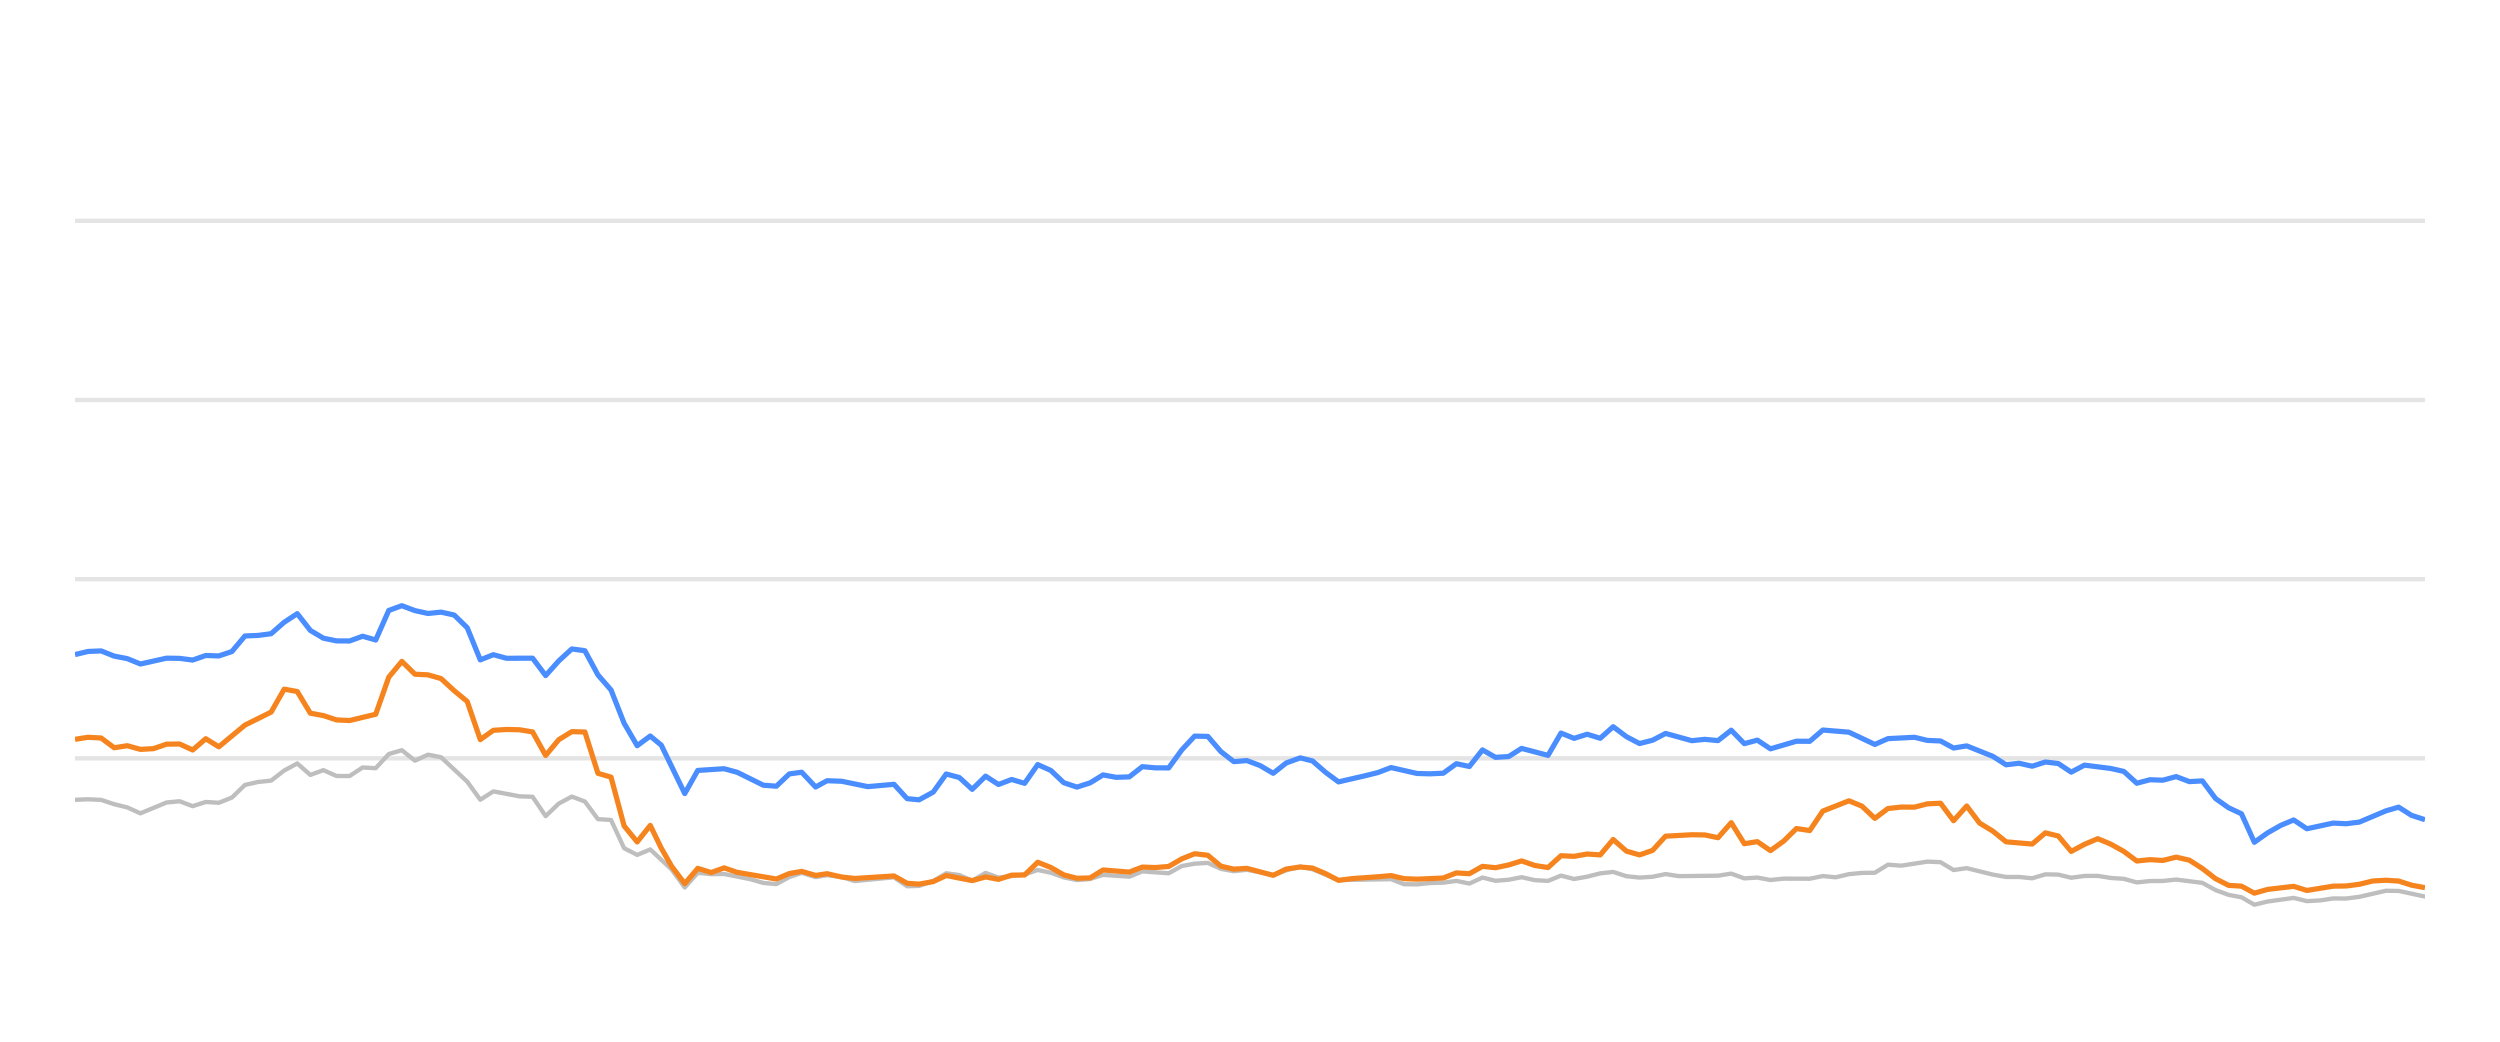
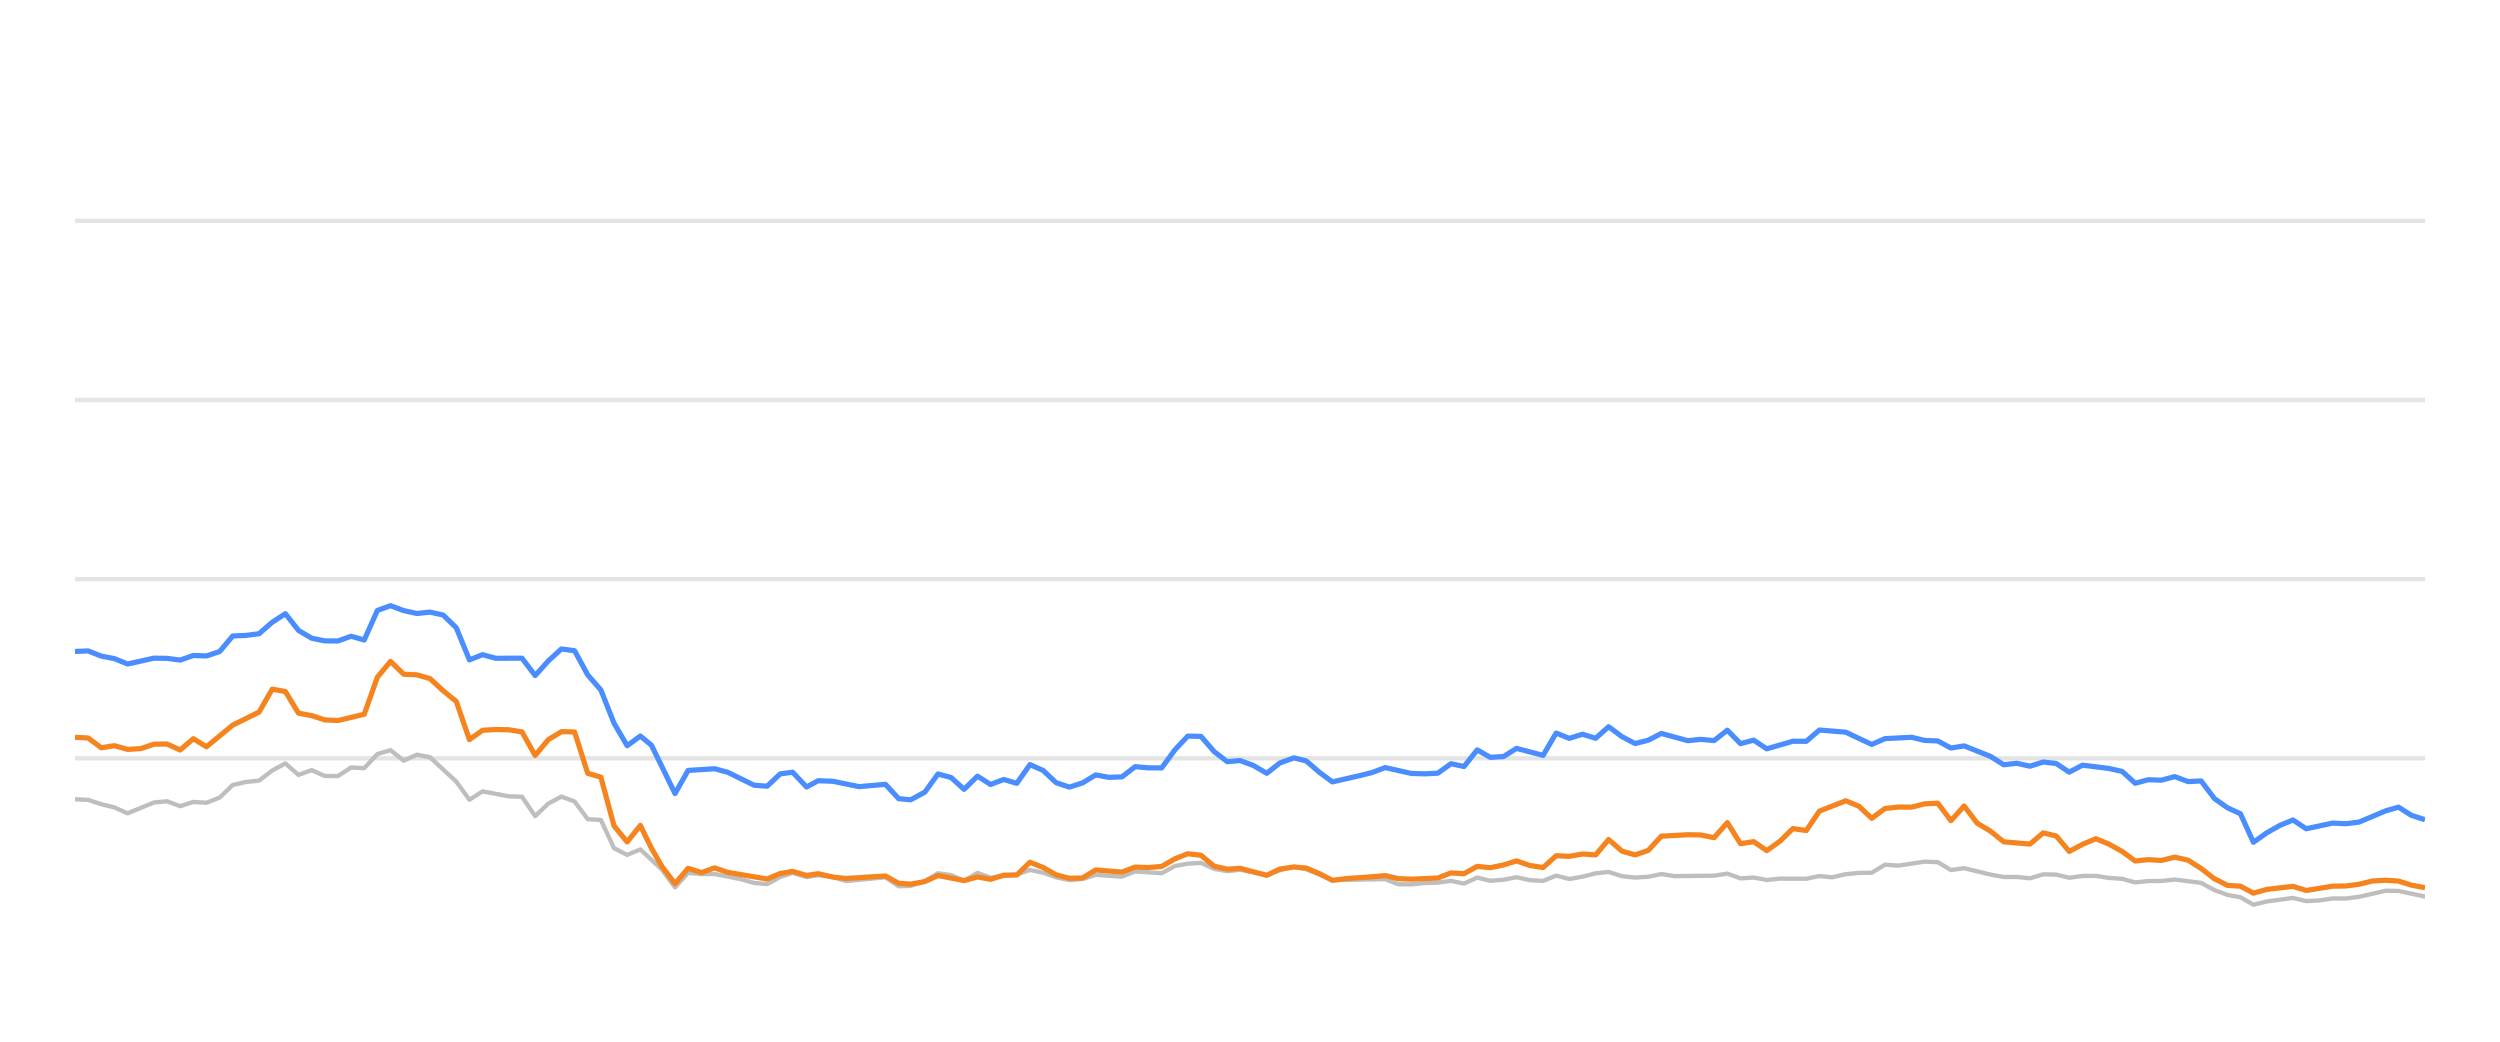
<svg xmlns="http://www.w3.org/2000/svg" width="288pt" height="120pt" viewBox="0 0 288 120" version="1.1">
  <defs>
    <style type="text/css">*{stroke-linejoin: round; stroke-linecap: butt}</style>
  </defs>
  <g id="figure_1">
    <g id="patch_1">
      <path d="M 0 120  L 288 120  L 288 0  L 0 0  L 0 120  z " style="fill: none; opacity: 0" />
    </g>
    <g id="axes_1">
      <g id="patch_2">
        <path d="M 8.64 108  L 279.36 108  L 279.36 4.8  L 8.64 4.8  L 8.64 108  z " style="fill: none" />
      </g>
      <g id="matplotlib.axis_1" />
      <g id="matplotlib.axis_2" />
      <g id="line2d_1">
-         <path d="M 8.64 87.36  L 279.36 87.36  " clip-path="url(#p13b3ca44cd)" style="fill: none; stroke: #b2b2b2; stroke-opacity: 0.35; stroke-width: 0.5; stroke-linecap: square" />
+         <path d="M 8.64 87.36  L 279.36 87.36  " clip-path="url(#p7dc6a1d379)" style="fill: none; stroke: #b2b2b2; stroke-opacity: 0.35; stroke-width: 0.5; stroke-linecap: square" />
      </g>
      <g id="line2d_2">
-         <path d="M 8.64 66.72  L 279.36 66.72  " clip-path="url(#p13b3ca44cd)" style="fill: none; stroke: #b2b2b2; stroke-opacity: 0.35; stroke-width: 0.5; stroke-linecap: square" />
+         <path d="M 8.64 66.72  L 279.36 66.72  " clip-path="url(#p7dc6a1d379)" style="fill: none; stroke: #b2b2b2; stroke-opacity: 0.35; stroke-width: 0.5; stroke-linecap: square" />
      </g>
      <g id="line2d_3">
-         <path d="M 8.64 46.08  L 279.36 46.08  " clip-path="url(#p13b3ca44cd)" style="fill: none; stroke: #b2b2b2; stroke-opacity: 0.35; stroke-width: 0.5; stroke-linecap: square" />
+         <path d="M 8.64 46.08  L 279.36 46.08  " clip-path="url(#p7dc6a1d379)" style="fill: none; stroke: #b2b2b2; stroke-opacity: 0.35; stroke-width: 0.5; stroke-linecap: square" />
      </g>
      <g id="line2d_4">
-         <path d="M 8.64 25.44  L 279.36 25.44  " clip-path="url(#p13b3ca44cd)" style="fill: none; stroke: #b2b2b2; stroke-opacity: 0.35; stroke-width: 0.5; stroke-linecap: square" />
+         <path d="M 8.64 25.44  L 279.36 25.44  " clip-path="url(#p7dc6a1d379)" style="fill: none; stroke: #b2b2b2; stroke-opacity: 0.35; stroke-width: 0.5; stroke-linecap: square" />
      </g>
      <g id="line2d_5">
-         <path d="M 8.64 92.138  L 10.146 92.076  L 11.652 92.148  L 13.158 92.644  L 14.664 93.015  L 16.171 93.696  L 19.183 92.448  L 20.689 92.303  L 22.195 92.871  L 23.701 92.386  L 25.207 92.479  L 26.713 91.88  L 28.219 90.425  L 29.726 90.084  L 31.232 89.93  L 32.738 88.764  L 34.244 87.948  L 35.75 89.269  L 37.256 88.722  L 38.762 89.393  L 40.268 89.403  L 41.774 88.413  L 43.281 88.495  L 44.787 86.865  L 46.293 86.421  L 47.799 87.628  L 49.305 86.937  L 50.811 87.236  L 53.823 90.043  L 55.329 92.128  L 56.835 91.168  L 59.848 91.736  L 61.354 91.787  L 62.86 94.016  L 64.366 92.572  L 65.872 91.767  L 67.378 92.334  L 68.884 94.367  L 70.39 94.46  L 71.897 97.711  L 73.403 98.485  L 74.909 97.855  L 77.377 100.167  L 78.883 102.231  L 80.382 100.549  L 81.923 100.704  L 83.416 100.683  L 86.434 101.282  L 87.935 101.715  L 89.44 101.849  L 90.928 101.034  L 92.355 100.549  L 93.958 101.044  L 95.275 100.817  L 96.968 101.034  L 98.472 101.498  L 102.989 101.065  L 104.5 102.097  L 105.879 102.056  L 107.507 101.498  L 109.006 100.601  L 110.51 100.807  L 111.998 101.457  L 113.538 100.559  L 115.029 101.106  L 118.036 100.745  L 119.545 100.219  L 121.051 100.539  L 122.545 101.075  L 124.066 101.385  L 125.577 101.261  L 127.073 100.786  L 130.091 100.993  L 131.594 100.384  L 134.633 100.601  L 136.143 99.765  L 137.623 99.496  L 139.141 99.403  L 140.647 100.095  L 142.139 100.363  L 143.636 100.198  L 146.674 100.797  L 148.166 100.26  L 149.785 99.837  L 151.197 100.136  L 154.197 101.385  L 160.249 101.282  L 161.736 101.86  L 163.243 101.88  L 164.737 101.725  L 166.265 101.684  L 167.775 101.478  L 169.272 101.787  L 170.78 101.096  L 172.281 101.467  L 173.801 101.344  L 175.284 101.055  L 176.817 101.395  L 178.331 101.478  L 179.828 100.869  L 181.333 101.261  L 182.845 100.993  L 184.348 100.611  L 185.838 100.446  L 187.364 100.941  L 188.874 101.096  L 190.373 101.003  L 191.875 100.693  L 193.387 100.931  L 197.915 100.879  L 199.437 100.642  L 200.946 101.189  L 202.448 101.096  L 203.957 101.375  L 205.479 101.22  L 208.484 101.23  L 209.989 100.92  L 211.462 101.065  L 212.995 100.704  L 214.501 100.559  L 215.982 100.539  L 217.494 99.61  L 219.03 99.723  L 222.034 99.259  L 223.547 99.321  L 225.051 100.229  L 226.565 100.012  L 229.58 100.755  L 231.101 101.024  L 232.596 101.024  L 234.108 101.178  L 235.623 100.724  L 237.117 100.755  L 238.603 101.117  L 240.133 100.91  L 241.658 100.9  L 243.142 101.137  L 244.663 101.24  L 246.165 101.653  L 247.672 101.498  L 249.156 101.488  L 250.693 101.323  L 253.713 101.705  L 255.236 102.541  L 256.737 103.088  L 258.218 103.366  L 259.701 104.223  L 261.24 103.851  L 264.23 103.439  L 265.751 103.81  L 267.266 103.728  L 268.778 103.5  L 270.273 103.511  L 271.791 103.315  L 274.861 102.613  L 276.32 102.634  L 279.36 103.284  L 279.36 103.284  " clip-path="url(#p13b3ca44cd)" style="fill: none; stroke: #bebebe; stroke-width: 0.5; stroke-linecap: round" />
+         <path d="M 8.64 92.076  L 10.155 92.148  L 11.669 92.644  L 13.184 93.015  L 14.698 93.696  L 17.727 92.448  L 19.242 92.303  L 20.756 92.871  L 22.271 92.386  L 23.785 92.479  L 25.3 91.88  L 26.814 90.425  L 28.329 90.084  L 29.843 89.93  L 31.358 88.764  L 32.873 87.948  L 34.387 89.269  L 35.902 88.722  L 37.416 89.393  L 38.931 89.403  L 40.445 88.413  L 41.96 88.495  L 43.474 86.865  L 44.989 86.421  L 46.503 87.628  L 48.018 86.937  L 49.532 87.236  L 52.562 90.043  L 54.076 92.128  L 55.591 91.168  L 58.62 91.736  L 60.134 91.787  L 61.649 94.016  L 63.163 92.572  L 64.678 91.767  L 66.192 92.334  L 67.707 94.367  L 69.221 94.46  L 70.736 97.711  L 72.25 98.485  L 73.765 97.855  L 76.247 100.167  L 77.761 102.231  L 79.269 100.549  L 80.818 100.704  L 82.32 100.683  L 85.355 101.282  L 86.864 101.715  L 88.378 101.849  L 89.874 101.034  L 91.309 100.549  L 92.921 101.044  L 94.245 100.817  L 95.947 101.034  L 97.46 101.498  L 102.003 101.065  L 103.522 102.097  L 104.908 102.056  L 106.545 101.498  L 108.053 100.601  L 109.565 100.807  L 111.062 101.457  L 112.611 100.559  L 114.109 101.106  L 117.134 100.745  L 118.651 100.219  L 120.165 100.539  L 121.668 101.075  L 123.197 101.385  L 124.716 101.261  L 126.221 100.786  L 129.256 100.993  L 130.767 100.384  L 133.823 100.601  L 135.342 99.765  L 136.83 99.496  L 138.356 99.403  L 139.871 100.095  L 141.371 100.363  L 142.877 100.198  L 145.932 100.797  L 147.432 100.26  L 149.06 99.837  L 150.48 100.136  L 153.496 101.385  L 159.583 101.282  L 161.077 101.86  L 162.594 101.88  L 164.095 101.725  L 165.633 101.684  L 167.151 101.478  L 168.656 101.787  L 170.173 101.096  L 171.682 101.467  L 173.211 101.344  L 174.702 101.055  L 176.244 101.395  L 177.766 101.478  L 179.271 100.869  L 180.784 101.261  L 182.305 100.993  L 183.817 100.611  L 185.315 100.446  L 186.849 100.941  L 188.367 101.096  L 189.875 101.003  L 191.385 100.693  L 192.906 100.931  L 197.459 100.879  L 198.99 100.642  L 200.507 101.189  L 202.018 101.096  L 203.535 101.375  L 205.066 101.22  L 208.087 101.23  L 209.601 100.92  L 211.082 101.065  L 212.624 100.704  L 214.139 100.559  L 215.628 100.539  L 217.148 99.61  L 218.693 99.723  L 221.713 99.259  L 223.235 99.321  L 224.748 100.229  L 226.27 100.012  L 229.302 100.755  L 230.831 101.024  L 232.335 101.024  L 233.855 101.178  L 235.378 100.724  L 236.881 100.755  L 238.375 101.117  L 239.913 100.91  L 241.448 100.9  L 242.939 101.137  L 244.469 101.24  L 245.979 101.653  L 247.495 101.498  L 248.987 101.488  L 250.533 101.323  L 253.569 101.705  L 255.101 102.541  L 256.61 103.088  L 258.1 103.366  L 259.591 104.223  L 261.138 103.851  L 264.145 103.439  L 265.675 103.81  L 267.199 103.728  L 268.719 103.5  L 270.223 103.511  L 271.748 103.315  L 274.836 102.613  L 276.303 102.634  L 279.36 103.284  L 279.36 103.284  " clip-path="url(#p7dc6a1d379)" style="fill: none; stroke: #bebebe; stroke-width: 0.5; stroke-linecap: round" />
      </g>
      <g id="line2d_6">
-         <path d="M 8.64 75.409  L 10.146 75.048  L 11.652 74.986  L 13.158 75.585  L 14.664 75.874  L 16.171 76.493  L 19.183 75.822  L 20.689 75.843  L 22.195 76.039  L 23.701 75.513  L 25.207 75.564  L 26.713 75.059  L 28.219 73.263  L 29.726 73.201  L 31.232 73.005  L 32.738 71.684  L 34.244 70.693  L 35.75 72.623  L 37.256 73.521  L 38.762 73.83  L 40.268 73.841  L 41.774 73.294  L 43.281 73.727  L 44.787 70.322  L 46.293 69.775  L 47.799 70.342  L 49.305 70.673  L 50.811 70.518  L 52.317 70.848  L 53.823 72.313  L 55.329 76.018  L 56.835 75.42  L 58.342 75.833  L 61.354 75.822  L 62.86 77.824  L 64.366 76.142  L 65.872 74.759  L 67.378 74.966  L 68.884 77.752  L 70.39 79.486  L 71.897 83.315  L 73.403 85.905  L 74.909 84.79  L 76.18 85.843  L 78.883 91.416  L 80.382 88.753  L 83.416 88.557  L 84.931 88.97  L 87.935 90.456  L 89.44 90.57  L 90.928 89.156  L 92.355 88.96  L 93.958 90.662  L 95.275 89.94  L 96.968 90.002  L 99.969 90.621  L 102.989 90.353  L 104.5 92.004  L 105.879 92.138  L 107.507 91.251  L 109.006 89.166  L 110.51 89.568  L 111.998 90.931  L 113.538 89.414  L 115.029 90.373  L 116.538 89.796  L 118.036 90.239  L 119.545 88.082  L 121.051 88.753  L 122.545 90.167  L 124.066 90.673  L 125.577 90.188  L 127.073 89.269  L 128.579 89.548  L 130.091 89.496  L 131.594 88.32  L 133.098 88.454  L 134.633 88.464  L 136.143 86.39  L 137.623 84.801  L 139.141 84.832  L 140.647 86.586  L 142.139 87.742  L 143.636 87.618  L 145.165 88.196  L 146.674 89.083  L 148.166 87.897  L 149.785 87.308  L 151.197 87.659  L 152.705 88.97  L 154.197 90.074  L 157.234 89.372  L 158.73 89.001  L 160.249 88.423  L 163.243 89.104  L 164.737 89.145  L 166.265 89.073  L 167.775 87.979  L 169.272 88.299  L 170.78 86.39  L 172.281 87.246  L 173.801 87.154  L 175.284 86.214  L 178.331 87.019  L 179.828 84.45  L 181.333 85.059  L 182.845 84.584  L 184.348 85.048  L 185.838 83.717  L 187.364 84.863  L 188.874 85.657  L 190.373 85.275  L 191.875 84.491  L 194.897 85.327  L 196.385 85.172  L 197.915 85.317  L 199.437 84.12  L 200.946 85.668  L 202.448 85.265  L 203.957 86.266  L 206.947 85.389  L 208.484 85.399  L 209.989 84.099  L 212.995 84.347  L 215.982 85.76  L 217.494 85.09  L 220.548 84.935  L 222.034 85.296  L 223.547 85.358  L 225.051 86.173  L 226.565 85.926  L 229.58 87.133  L 231.101 88.103  L 232.596 87.928  L 234.108 88.268  L 235.623 87.783  L 237.117 87.959  L 238.603 88.949  L 240.133 88.144  L 243.142 88.526  L 244.663 88.867  L 246.165 90.229  L 247.672 89.826  L 249.156 89.878  L 250.693 89.465  L 252.222 90.043  L 253.713 89.961  L 255.236 91.994  L 256.737 93.057  L 258.218 93.748  L 259.701 97.03  L 261.24 95.936  L 262.752 95.079  L 264.23 94.46  L 265.751 95.472  L 268.778 94.821  L 270.273 94.894  L 271.791 94.708  L 274.861 93.408  L 276.32 92.984  L 277.818 93.934  L 279.36 94.429  L 279.36 94.429  " clip-path="url(#p13b3ca44cd)" style="fill: none; stroke: #4a8dff; stroke-width: 0.6" />
+         <path d="M 8.64 75.048  L 10.155 74.986  L 11.669 75.585  L 13.184 75.874  L 14.698 76.493  L 17.727 75.822  L 19.242 75.843  L 20.756 76.039  L 22.271 75.513  L 23.785 75.564  L 25.3 75.059  L 26.814 73.263  L 28.329 73.201  L 29.843 73.005  L 31.358 71.684  L 32.873 70.693  L 34.387 72.623  L 35.902 73.521  L 37.416 73.83  L 38.931 73.841  L 40.445 73.294  L 41.96 73.727  L 43.474 70.322  L 44.989 69.775  L 46.503 70.342  L 48.018 70.673  L 49.532 70.518  L 51.047 70.848  L 52.562 72.313  L 54.076 76.018  L 55.591 75.42  L 57.105 75.833  L 60.134 75.822  L 61.649 77.824  L 63.163 76.142  L 64.678 74.759  L 66.192 74.966  L 67.707 77.752  L 69.221 79.486  L 70.736 83.315  L 72.25 85.905  L 73.765 84.79  L 75.044 85.843  L 77.761 91.416  L 79.269 88.753  L 82.32 88.557  L 83.843 88.97  L 86.864 90.456  L 88.378 90.57  L 89.874 89.156  L 91.309 88.96  L 92.921 90.662  L 94.245 89.94  L 95.947 90.002  L 98.966 90.621  L 102.003 90.353  L 103.522 92.004  L 104.908 92.138  L 106.545 91.251  L 108.053 89.166  L 109.565 89.568  L 111.062 90.931  L 112.611 89.414  L 114.109 90.373  L 115.627 89.796  L 117.134 90.239  L 118.651 88.082  L 120.165 88.753  L 121.668 90.167  L 123.197 90.673  L 124.716 90.188  L 126.221 89.269  L 127.735 89.548  L 129.256 89.496  L 130.767 88.32  L 132.28 88.454  L 133.823 88.464  L 135.342 86.39  L 136.83 84.801  L 138.356 84.832  L 139.871 86.586  L 141.371 87.742  L 142.877 87.618  L 144.414 88.196  L 145.932 89.083  L 147.432 87.897  L 149.06 87.308  L 150.48 87.659  L 151.996 88.97  L 153.496 90.074  L 156.55 89.372  L 158.055 89.001  L 159.583 88.423  L 162.594 89.104  L 164.095 89.145  L 165.633 89.073  L 167.151 87.979  L 168.656 88.299  L 170.173 86.39  L 171.682 87.246  L 173.211 87.154  L 174.702 86.214  L 177.766 87.019  L 179.271 84.45  L 180.784 85.059  L 182.305 84.584  L 183.817 85.048  L 185.315 83.717  L 186.849 84.863  L 188.367 85.657  L 189.875 85.275  L 191.385 84.491  L 194.424 85.327  L 195.921 85.172  L 197.459 85.317  L 198.99 84.12  L 200.507 85.668  L 202.018 85.265  L 203.535 86.266  L 206.542 85.389  L 208.087 85.399  L 209.601 84.099  L 212.624 84.347  L 215.628 85.76  L 217.148 85.09  L 220.219 84.935  L 221.713 85.296  L 223.235 85.358  L 224.748 86.173  L 226.27 85.926  L 229.302 87.133  L 230.831 88.103  L 232.335 87.928  L 233.855 88.268  L 235.378 87.783  L 236.881 87.959  L 238.375 88.949  L 239.913 88.144  L 242.939 88.526  L 244.469 88.867  L 245.979 90.229  L 247.495 89.826  L 248.987 89.878  L 250.533 89.465  L 252.07 90.043  L 253.569 89.961  L 255.101 91.994  L 256.61 93.057  L 258.1 93.748  L 259.591 97.03  L 261.138 95.936  L 262.659 95.079  L 264.145 94.46  L 265.675 95.472  L 268.719 94.821  L 270.223 94.894  L 271.748 94.708  L 274.836 93.408  L 276.303 92.984  L 277.81 93.934  L 279.36 94.429  L 279.36 94.429  " clip-path="url(#p7dc6a1d379)" style="fill: none; stroke: #4a8dff; stroke-width: 0.6" />
      </g>
      <g id="line2d_7">
-         <path d="M 8.64 85.172  L 10.146 84.935  L 11.652 85.017  L 13.158 86.142  L 14.664 85.905  L 16.171 86.328  L 17.677 86.245  L 19.183 85.729  L 20.689 85.709  L 22.195 86.4  L 23.701 85.1  L 25.207 86.029  L 28.219 83.531  L 31.232 82.035  L 32.738 79.393  L 34.244 79.661  L 35.75 82.159  L 37.256 82.437  L 38.762 82.933  L 40.268 83.005  L 43.281 82.283  L 44.787 78.01  L 46.293 76.194  L 47.799 77.67  L 49.305 77.742  L 50.811 78.175  L 52.317 79.568  L 53.823 80.807  L 55.329 85.203  L 56.835 84.13  L 58.342 84.037  L 59.848 84.068  L 61.354 84.316  L 62.86 87.03  L 64.366 85.213  L 65.872 84.285  L 67.378 84.326  L 68.884 89.083  L 70.39 89.527  L 71.897 95.141  L 73.403 96.989  L 74.909 95.09  L 76.18 97.711  L 77.377 99.806  L 78.883 101.798  L 80.382 100.033  L 81.923 100.518  L 83.416 99.981  L 84.931 100.497  L 89.44 101.261  L 90.928 100.632  L 92.355 100.384  L 93.958 100.848  L 95.275 100.652  L 96.968 101.034  L 98.472 101.199  L 102.989 100.91  L 104.5 101.756  L 105.879 101.849  L 107.507 101.56  L 109.006 100.859  L 111.998 101.447  L 113.538 101.024  L 115.029 101.302  L 116.538 100.817  L 118.036 100.797  L 119.545 99.331  L 121.051 99.93  L 122.545 100.786  L 124.066 101.178  L 125.577 101.137  L 127.073 100.219  L 130.091 100.466  L 131.594 99.888  L 133.098 99.94  L 134.633 99.816  L 136.143 98.939  L 137.623 98.351  L 139.141 98.526  L 140.647 99.785  L 142.139 100.126  L 143.636 100.033  L 146.674 100.838  L 148.166 100.116  L 149.785 99.878  L 151.197 100.002  L 152.705 100.642  L 154.197 101.416  L 155.723 101.22  L 158.73 101.003  L 160.249 100.869  L 161.736 101.22  L 163.243 101.282  L 166.265 101.148  L 167.775 100.559  L 169.272 100.652  L 170.78 99.806  L 172.281 99.961  L 173.801 99.641  L 175.284 99.176  L 176.817 99.703  L 178.331 99.94  L 179.828 98.578  L 181.333 98.65  L 182.845 98.382  L 184.348 98.485  L 185.838 96.71  L 187.364 98.052  L 188.874 98.485  L 190.373 97.969  L 191.875 96.328  L 194.897 96.163  L 196.385 96.184  L 197.915 96.504  L 199.437 94.77  L 200.946 97.195  L 202.448 96.958  L 203.957 97.99  L 205.479 96.896  L 206.947 95.451  L 208.484 95.678  L 209.989 93.438  L 212.995 92.252  L 214.501 92.871  L 215.982 94.274  L 217.494 93.139  L 219.03 92.974  L 220.548 92.984  L 222.034 92.603  L 223.547 92.53  L 225.051 94.543  L 226.565 92.85  L 228.052 94.821  L 229.58 95.75  L 231.101 96.978  L 234.108 97.236  L 235.623 95.946  L 237.117 96.307  L 238.603 98.082  L 240.133 97.267  L 241.658 96.617  L 243.142 97.236  L 244.663 98.082  L 246.165 99.187  L 247.672 99.032  L 249.156 99.125  L 250.693 98.743  L 252.222 99.094  L 253.713 100.054  L 255.236 101.23  L 256.737 101.994  L 258.218 102.087  L 259.701 102.892  L 261.24 102.458  L 264.23 102.107  L 265.751 102.582  L 268.778 102.087  L 270.273 102.066  L 271.791 101.87  L 273.347 101.488  L 274.861 101.406  L 276.32 101.498  L 277.818 101.973  L 279.36 102.262  L 279.36 102.262  " clip-path="url(#p13b3ca44cd)" style="fill: none; stroke: #f5841e; stroke-width: 0.6" />
+         <path d="M 8.64 84.935  L 10.155 85.017  L 11.669 86.142  L 13.184 85.905  L 14.698 86.328  L 16.213 86.245  L 17.727 85.729  L 19.242 85.709  L 20.756 86.4  L 22.271 85.1  L 23.785 86.029  L 26.814 83.531  L 29.843 82.035  L 31.358 79.393  L 32.873 79.661  L 34.387 82.159  L 35.902 82.437  L 37.416 82.933  L 38.931 83.005  L 41.96 82.283  L 43.474 78.01  L 44.989 76.194  L 46.503 77.67  L 48.018 77.742  L 49.532 78.175  L 51.047 79.568  L 52.562 80.807  L 54.076 85.203  L 55.591 84.13  L 57.105 84.037  L 58.62 84.068  L 60.134 84.316  L 61.649 87.03  L 63.163 85.213  L 64.678 84.285  L 66.192 84.326  L 67.707 89.083  L 69.221 89.527  L 70.736 95.141  L 72.25 96.989  L 73.765 95.09  L 75.044 97.711  L 76.247 99.806  L 77.761 101.798  L 79.269 100.033  L 80.818 100.518  L 82.32 99.981  L 83.843 100.497  L 88.378 101.261  L 89.874 100.632  L 91.309 100.384  L 92.921 100.848  L 94.245 100.652  L 95.947 101.034  L 97.46 101.199  L 102.003 100.91  L 103.522 101.756  L 104.908 101.849  L 106.545 101.56  L 108.053 100.859  L 111.062 101.447  L 112.611 101.024  L 114.109 101.302  L 115.627 100.817  L 117.134 100.797  L 118.651 99.331  L 120.165 99.93  L 121.668 100.786  L 123.197 101.178  L 124.716 101.137  L 126.221 100.219  L 129.256 100.466  L 130.767 99.888  L 132.28 99.94  L 133.823 99.816  L 135.342 98.939  L 136.83 98.351  L 138.356 98.526  L 139.871 99.785  L 141.371 100.126  L 142.877 100.033  L 145.932 100.838  L 147.432 100.116  L 149.06 99.878  L 150.48 100.002  L 151.996 100.642  L 153.496 101.416  L 155.032 101.22  L 158.055 101.003  L 159.583 100.869  L 161.077 101.22  L 162.594 101.282  L 165.633 101.148  L 167.151 100.559  L 168.656 100.652  L 170.173 99.806  L 171.682 99.961  L 173.211 99.641  L 174.702 99.176  L 176.244 99.703  L 177.766 99.94  L 179.271 98.578  L 180.784 98.65  L 182.305 98.382  L 183.817 98.485  L 185.315 96.71  L 186.849 98.052  L 188.367 98.485  L 189.875 97.969  L 191.385 96.328  L 194.424 96.163  L 195.921 96.184  L 197.459 96.504  L 198.99 94.77  L 200.507 97.195  L 202.018 96.958  L 203.535 97.99  L 205.066 96.896  L 206.542 95.451  L 208.087 95.678  L 209.601 93.438  L 212.624 92.252  L 214.139 92.871  L 215.628 94.274  L 217.148 93.139  L 218.693 92.974  L 220.219 92.984  L 221.713 92.603  L 223.235 92.53  L 224.748 94.543  L 226.27 92.85  L 227.765 94.821  L 229.302 95.75  L 230.831 96.978  L 233.855 97.236  L 235.378 95.946  L 236.881 96.307  L 238.375 98.082  L 239.913 97.267  L 241.448 96.617  L 242.939 97.236  L 244.469 98.082  L 245.979 99.187  L 247.495 99.032  L 248.987 99.125  L 250.533 98.743  L 252.07 99.094  L 253.569 100.054  L 255.101 101.23  L 256.61 101.994  L 258.1 102.087  L 259.591 102.892  L 261.138 102.458  L 264.145 102.107  L 265.675 102.582  L 268.719 102.087  L 270.223 102.066  L 271.748 101.87  L 273.313 101.488  L 274.836 101.406  L 276.303 101.498  L 277.81 101.973  L 279.36 102.262  L 279.36 102.262  " clip-path="url(#p7dc6a1d379)" style="fill: none; stroke: #f5841e; stroke-width: 0.6" />
      </g>
    </g>
  </g>
  <defs>
-     <clipPath id="p13b3ca44cd">
+     <clipPath id="p7dc6a1d379">
      <rect x="8.64" y="4.8" width="270.72" height="103.2" />
    </clipPath>
  </defs>
</svg>
